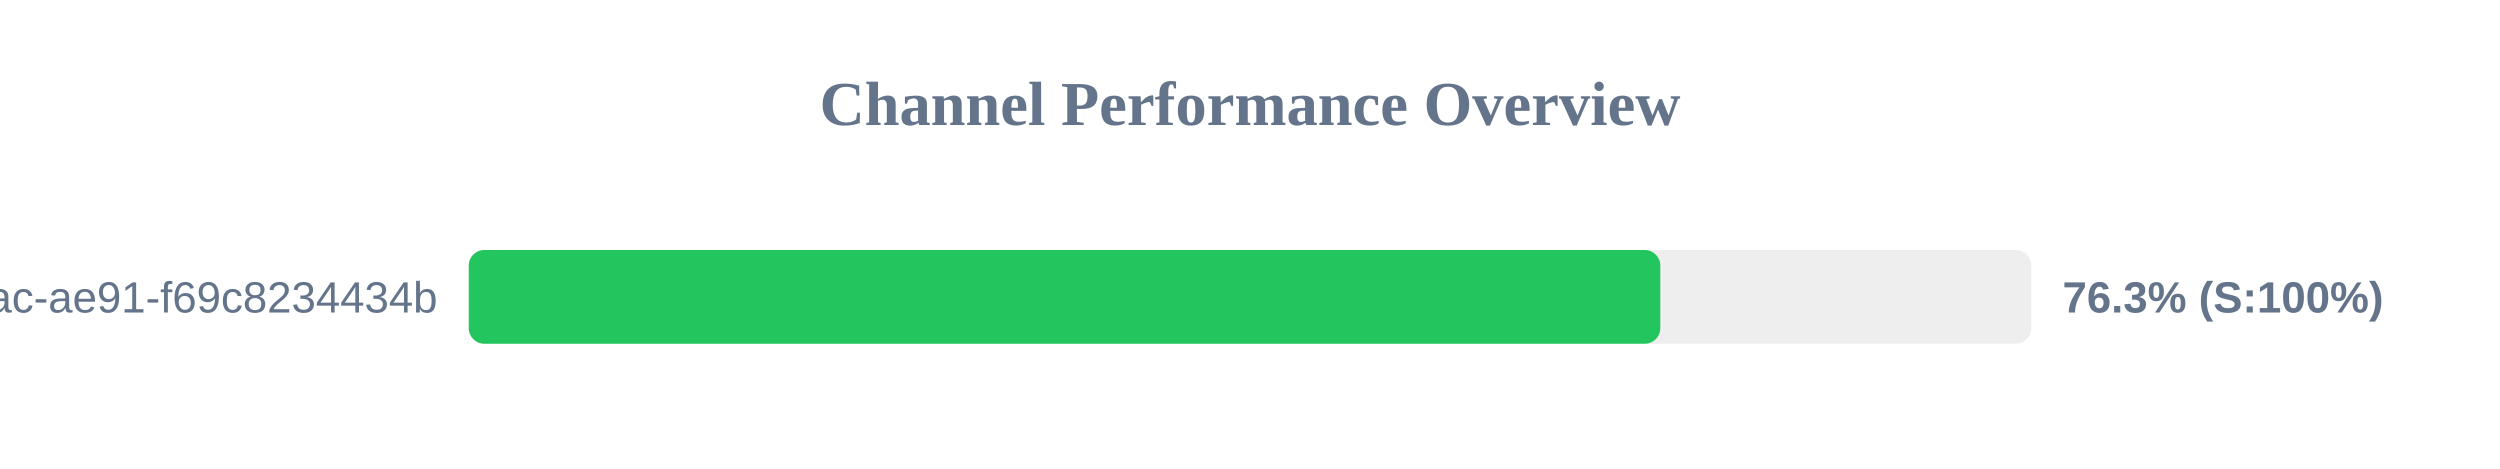
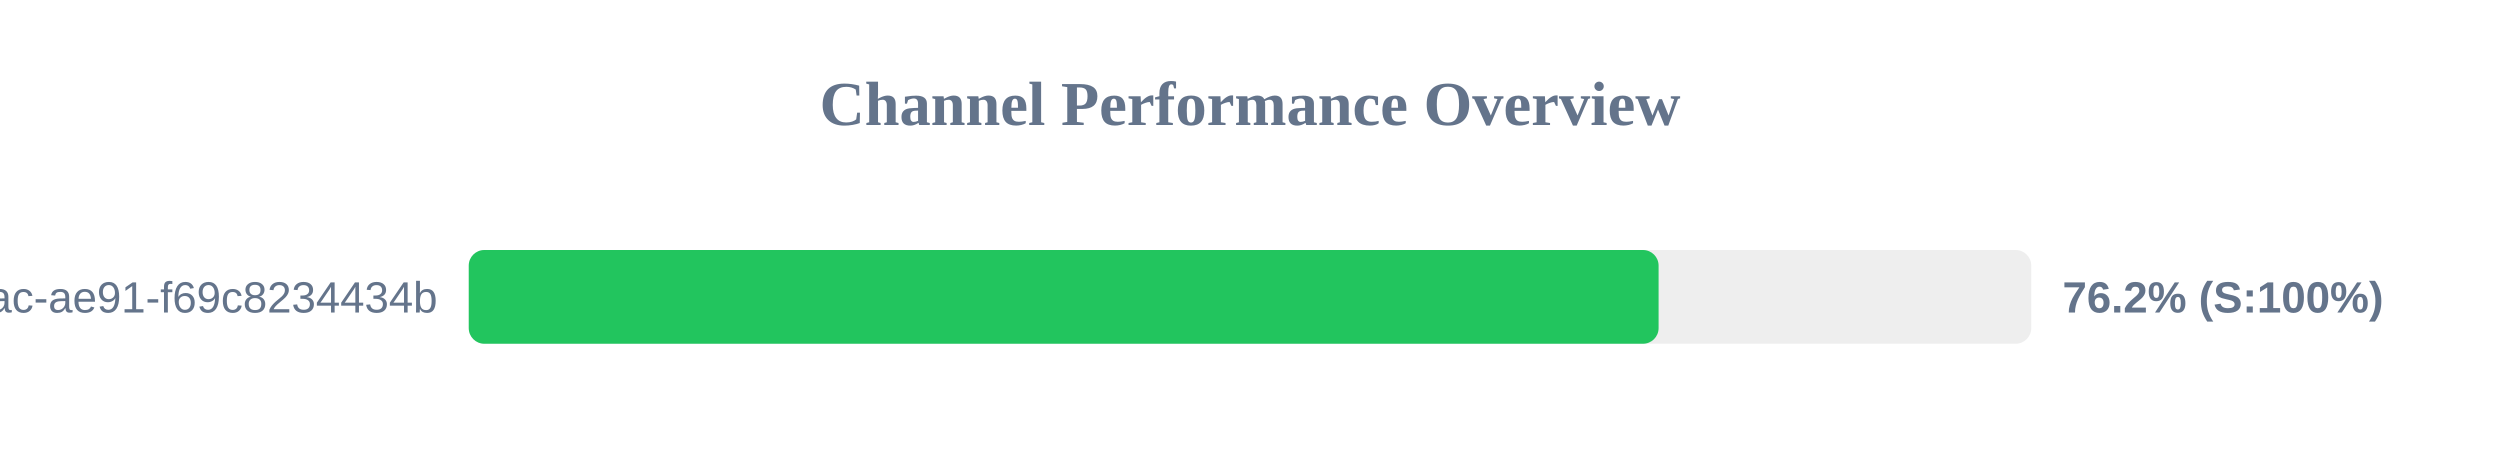
<svg xmlns="http://www.w3.org/2000/svg" width="800" height="150" version="1.1">
  <style>
        .row { font: 14px Arial; fill: #64748b; }
        .score { font: bold 14px Arial; fill: #64748b; }
    </style>
  <text x="400" y="40" text-anchor="middle" font-size="20px" font-weight="bold" fill="#64748b">Channel Performance Overview</text>
  <rect x="150" y="80" width="500" height="30" fill="#eee" rx="5" />
-   <rect x="150" y="80" width="381.3" height="30" fill="#22c55e" rx="5" />
+   <rect x="150" y="80" width="380.75" height="30" fill="#22c55e" rx="5" />
  <text x="140" y="100" text-anchor="end" class="row">?uuid=942b9cb8-92fa-46ac-ae91-f69c8234434b</text>
-   <text x="660" y="100" text-anchor="start" class="score">76.3% (S:100%)</text>
+   <text x="660" y="100" text-anchor="start" class="score">76.2% (S:100%)</text>
</svg>
